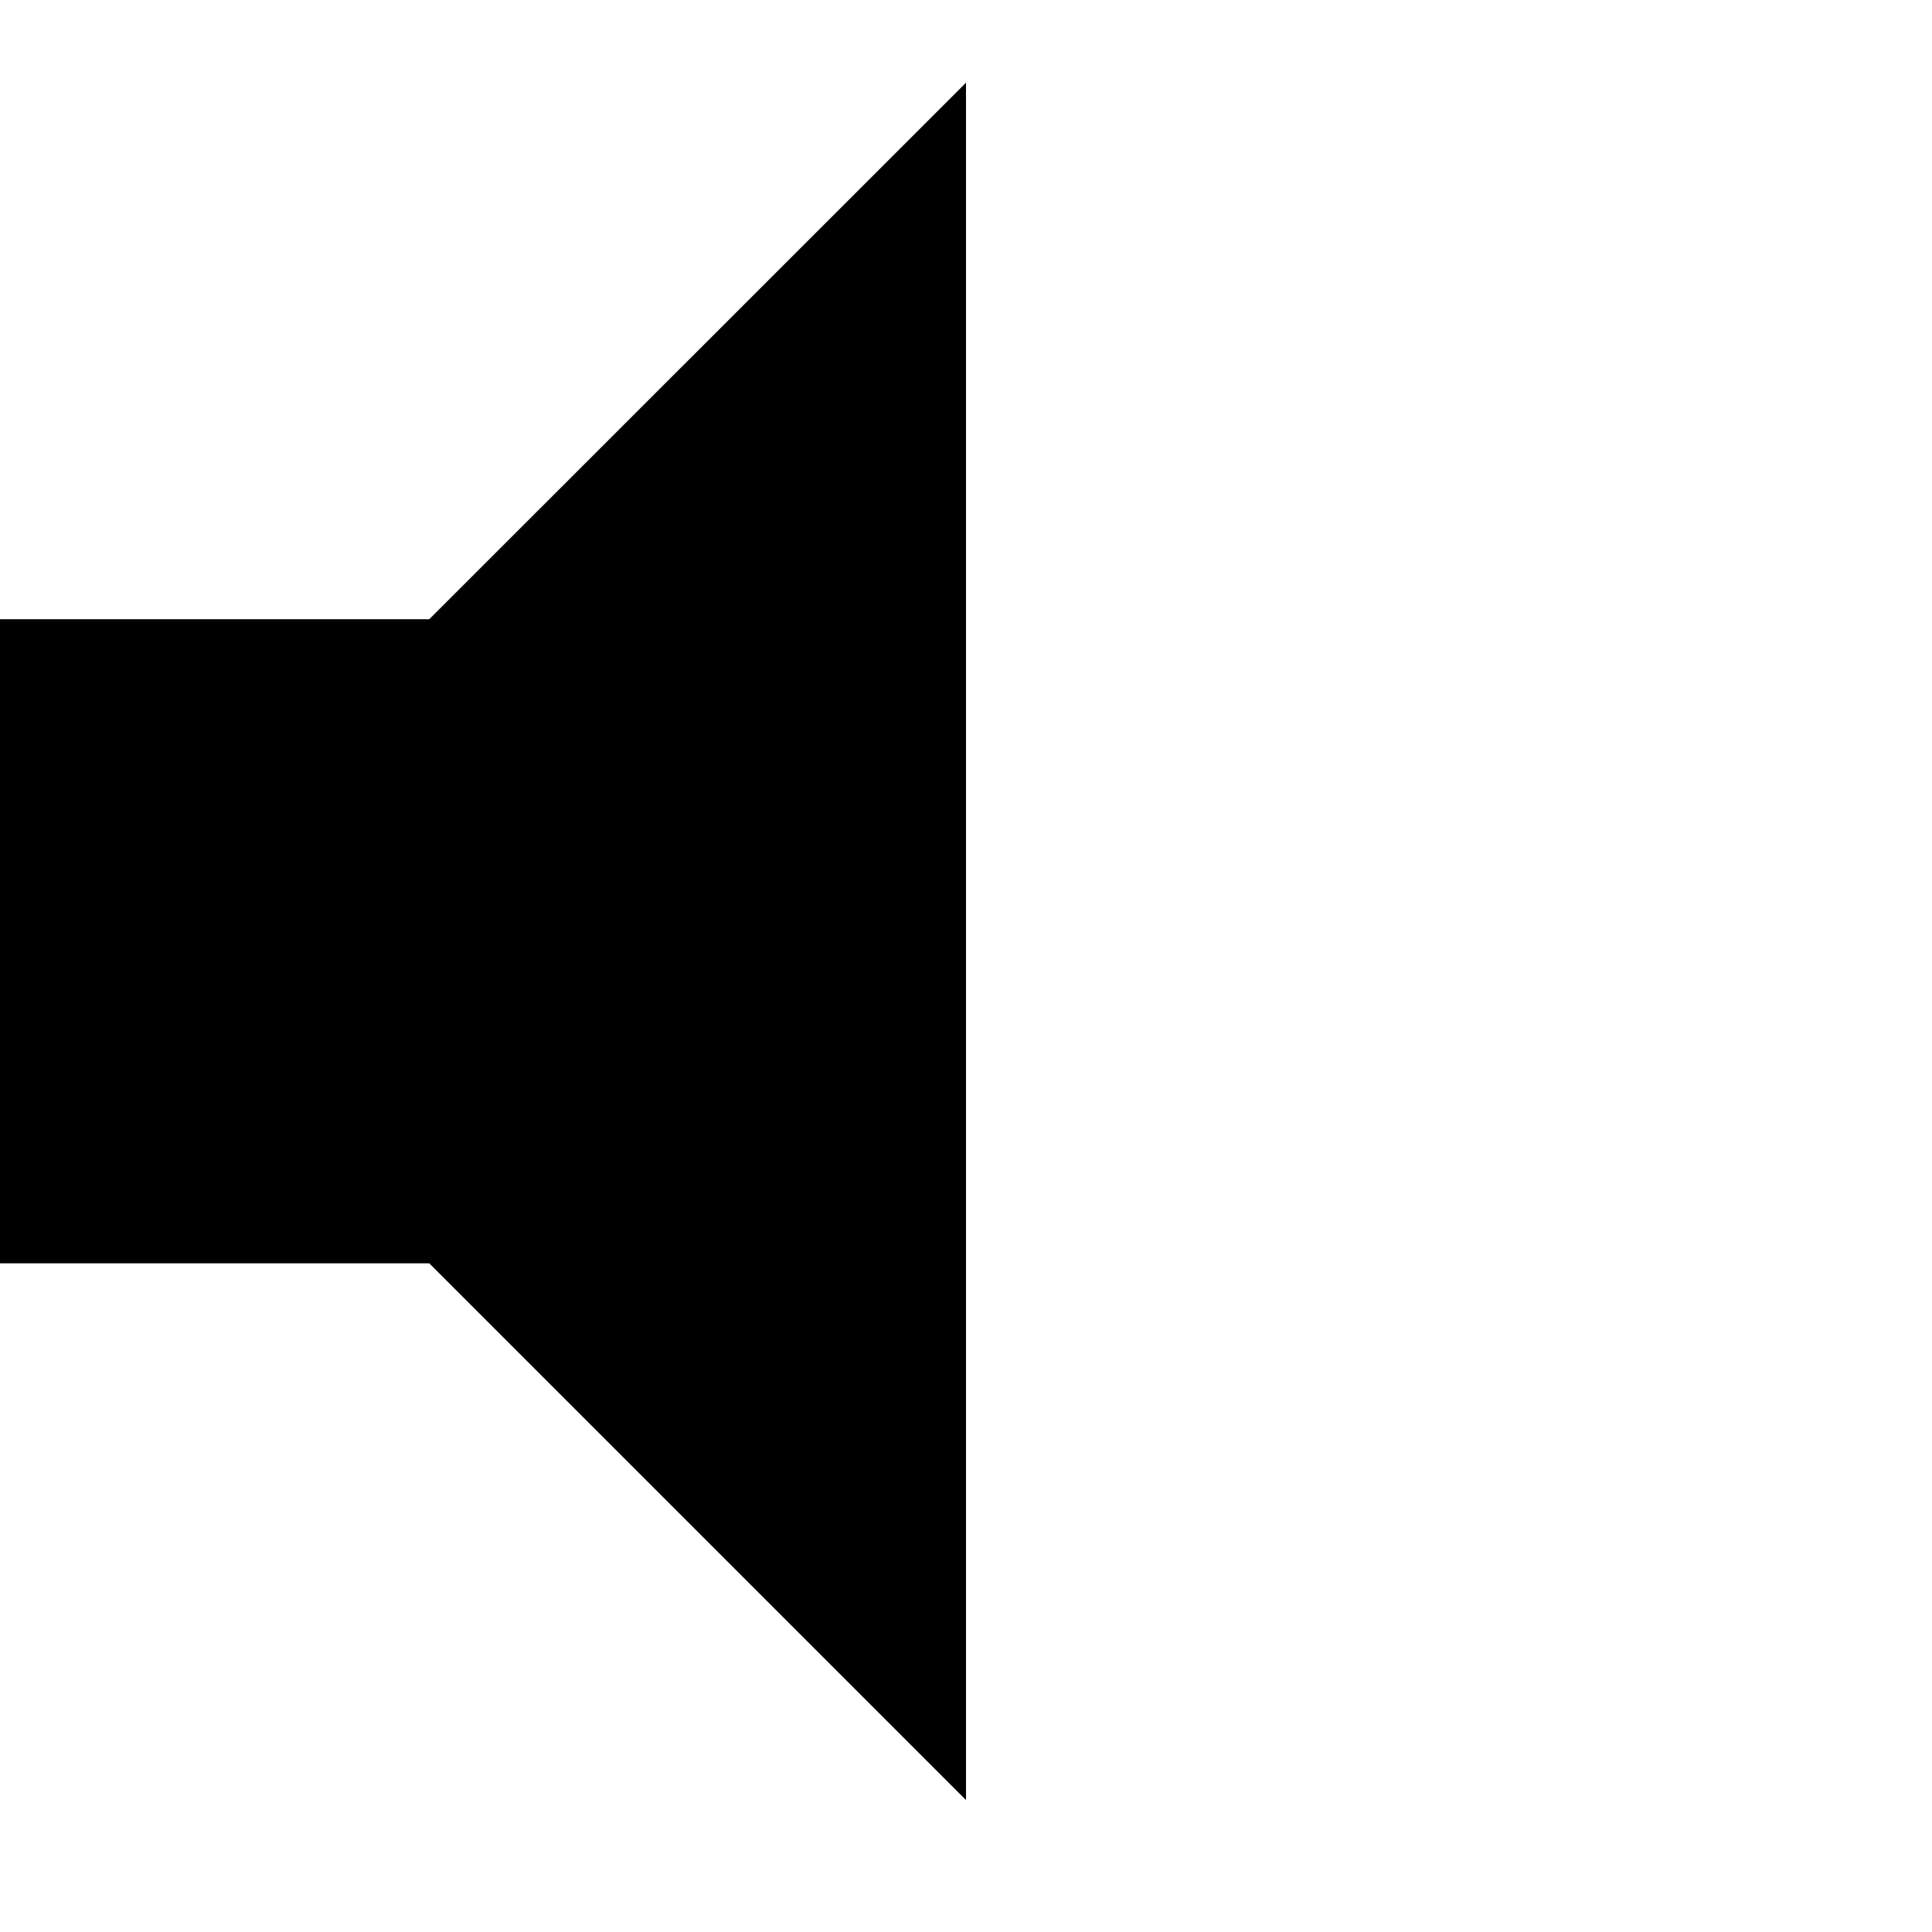
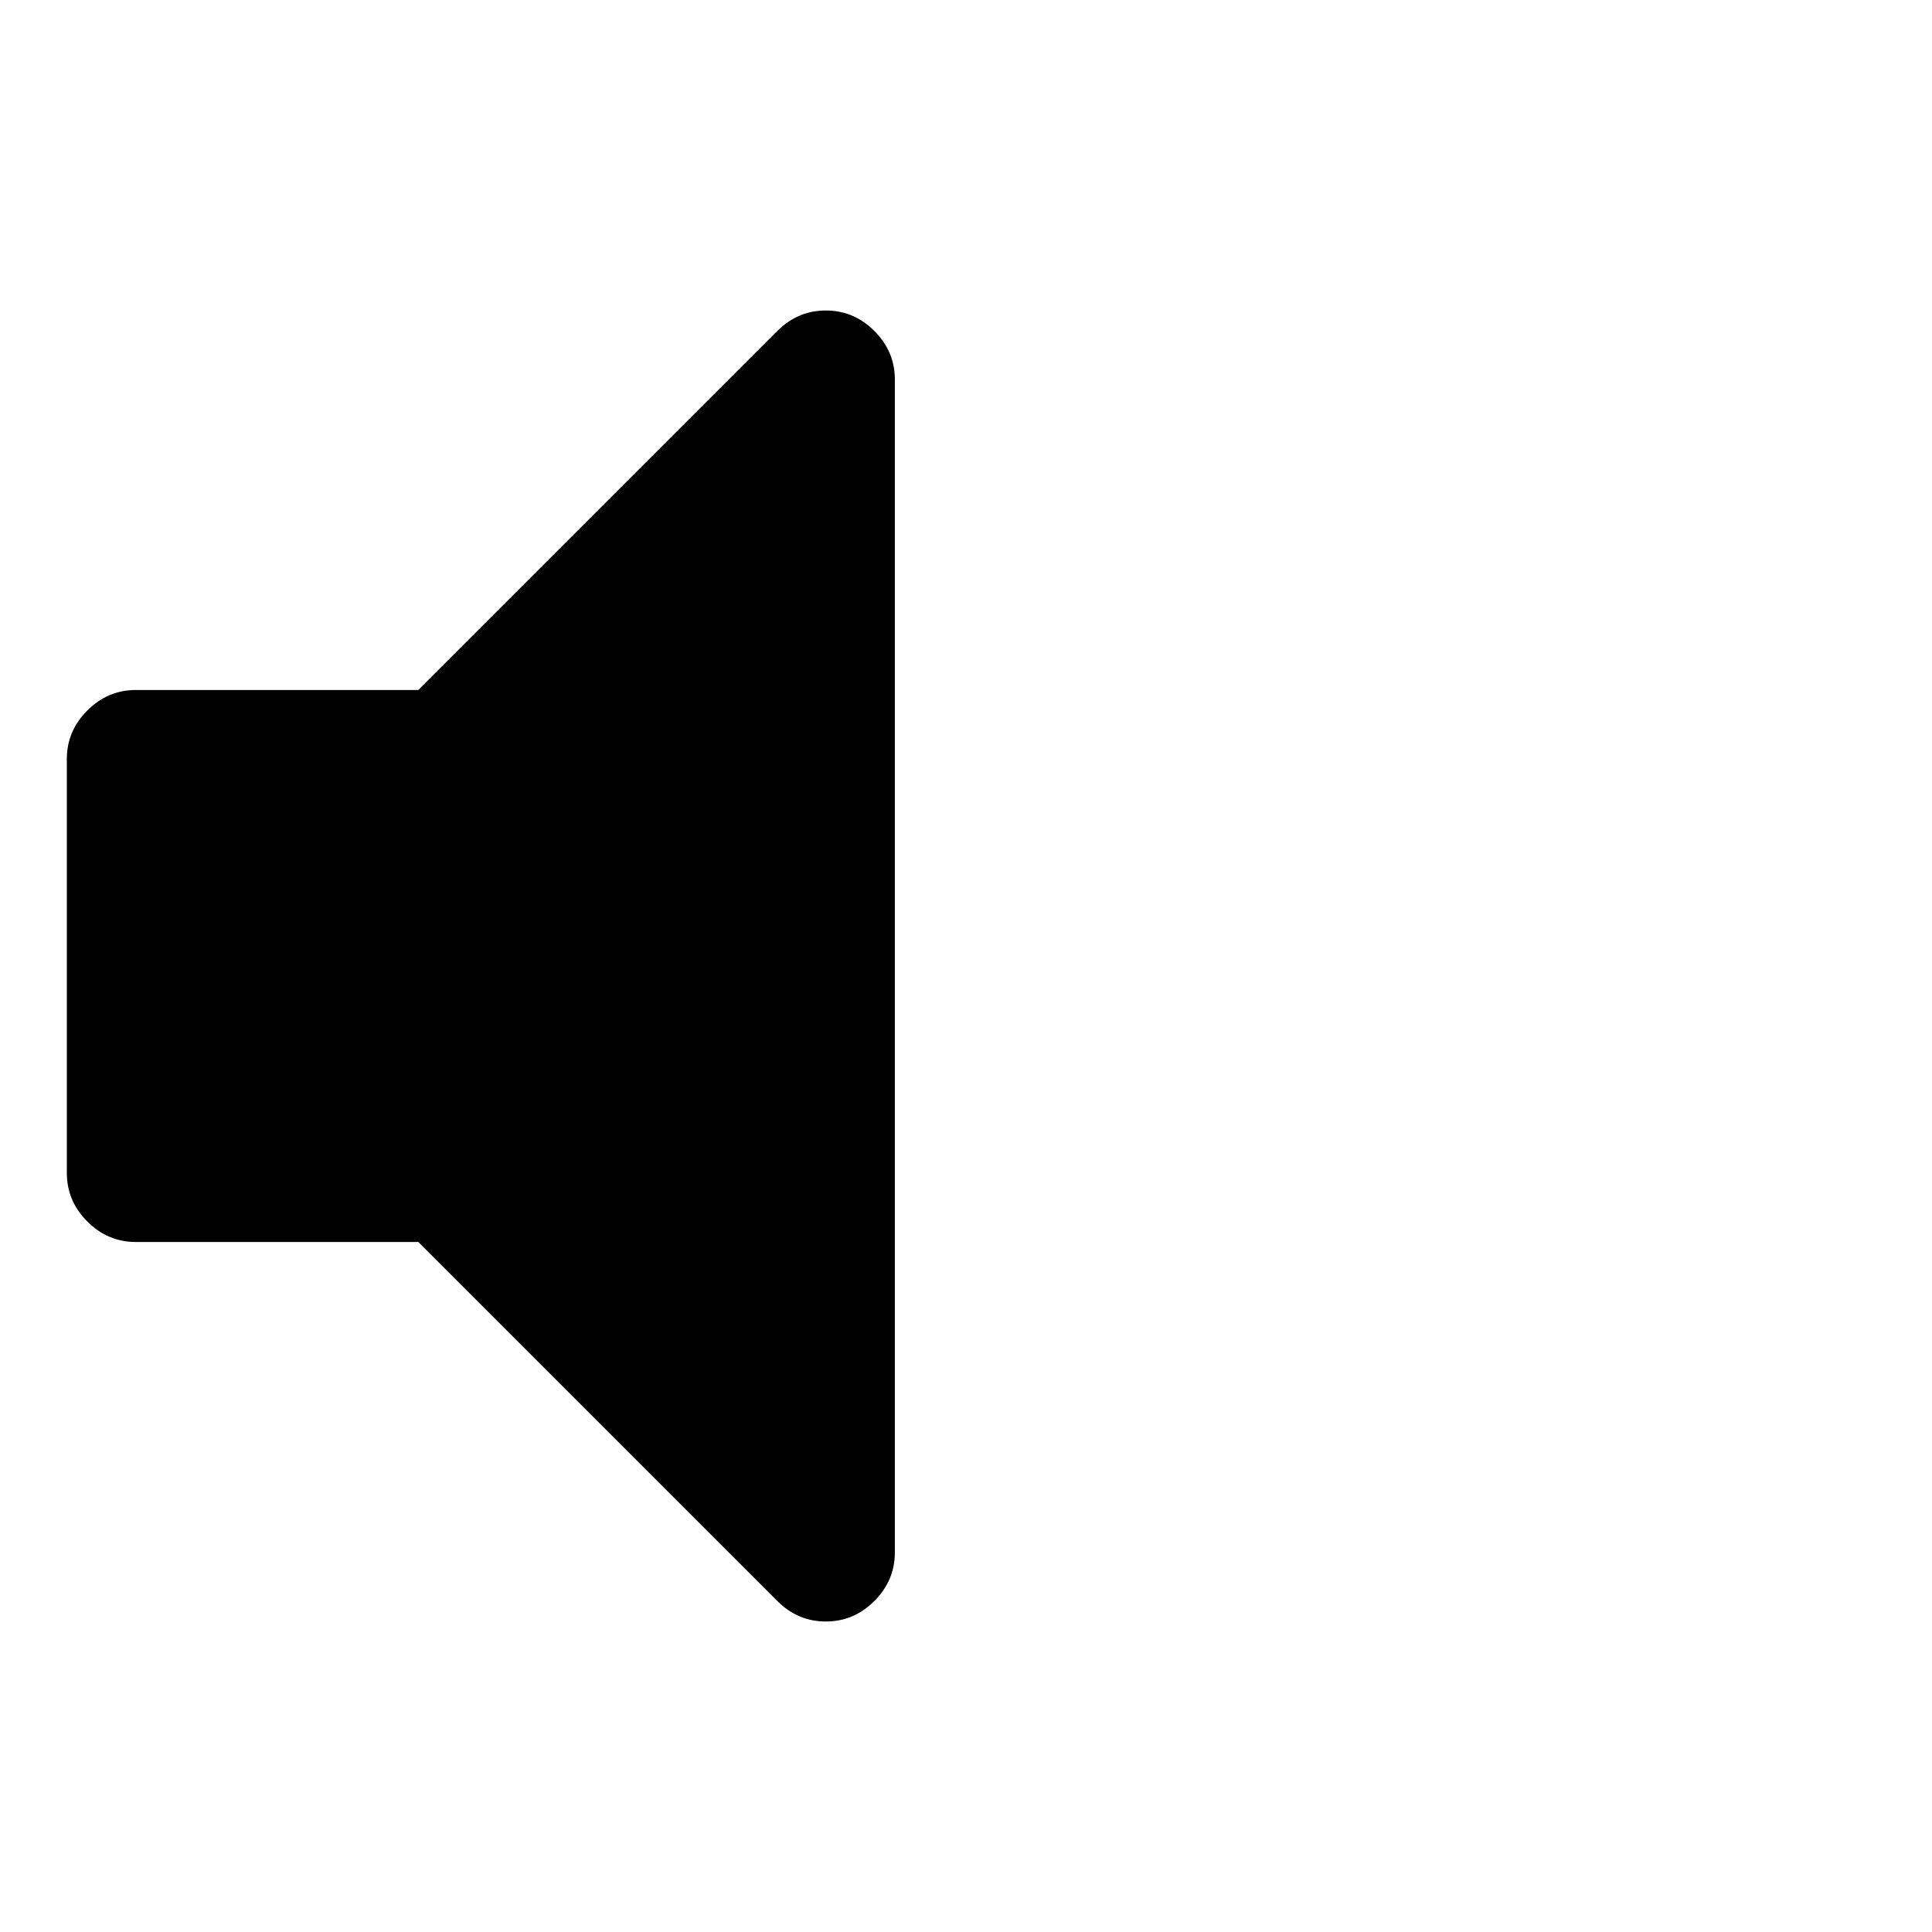
- <svg xmlns="http://www.w3.org/2000/svg" width="24" height="24" viewBox="0 0 10 10">
-   <path d="M0 3.205V6.539H2.222L5 9.317V0.428L2.222 3.205H0Z" />
+ <svg xmlns="http://www.w3.org/2000/svg" width="10" height="10" viewBox="450 0 1792 1792">
+   <path d="M1280 352v1088q0 26-19 45t-45 19-45-19l-333-333h-262q-26 0-45-19t-19-45v-384q0-26 19-45t45-19h262l333-333q19-19 45-19t45 19 19 45z" />
</svg>
